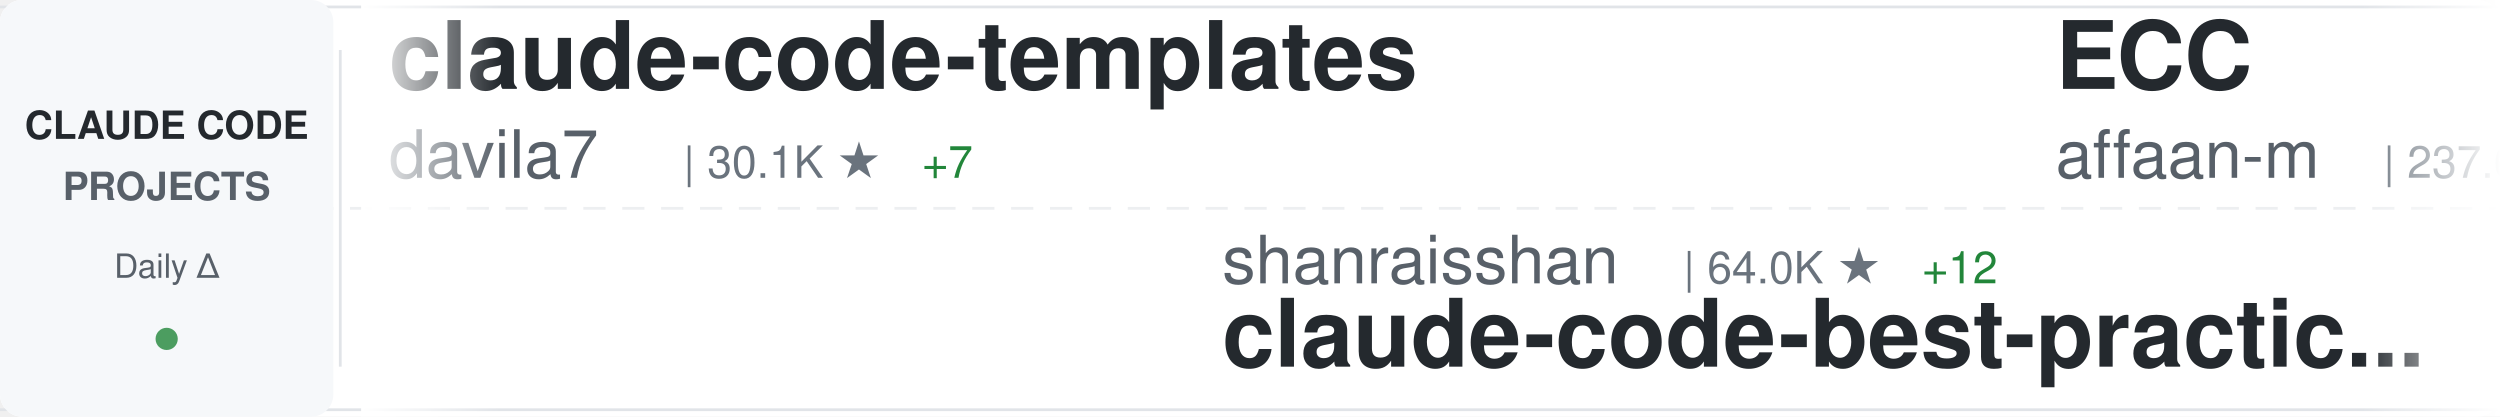
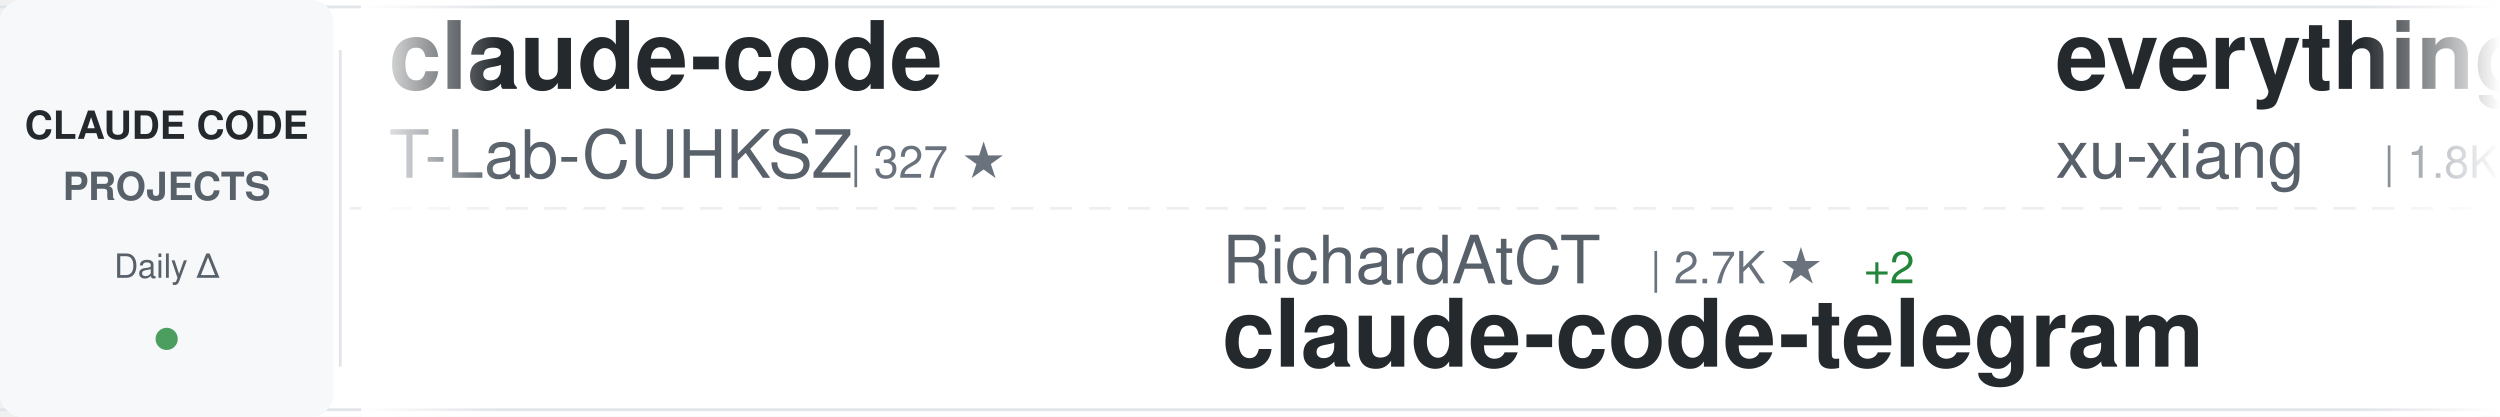
<svg xmlns="http://www.w3.org/2000/svg" width="900" height="150">
  <defs>
    <linearGradient id="awesomeLeftFade" x1="0%" y1="0%" x2="100%" y2="0%">
      <stop offset="0%" style="stop-color:#ffffff;stop-opacity:1" />
      <stop offset="100%" style="stop-color:#ffffff;stop-opacity:0" />
    </linearGradient>
    <linearGradient id="awesomeRightFade" x1="0%" y1="0%" x2="100%" y2="0%">
      <stop offset="0%" style="stop-color:#ffffff;stop-opacity:0" />
      <stop offset="100%" style="stop-color:#ffffff;stop-opacity:1" />
    </linearGradient>
  </defs>
  <rect width="900" height="150" fill="#ffffff" rx="8" />
  <rect x="0" y="2" width="900" height="1" fill="#e1e4e8" />
  <rect x="0" y="147" width="900" height="1" fill="#e1e4e8" />
  <line x1="0" y1="75" x2="900" y2="75" stroke="#e1e4e8" stroke-width="1" stroke-dasharray="8 6" opacity="0.6" />
  <rect x="0" y="0" width="120" height="150" fill="#f6f8fa" rx="8" />
  <text x="60" y="50" font-family="-apple-system, BlinkMacSystemFont, 'Segoe UI', Helvetica, Arial, sans-serif" font-size="14" font-weight="600" fill="#24292e" text-anchor="middle">CLAUDE CODE</text>
  <text x="60" y="72" font-family="-apple-system, BlinkMacSystemFont, 'Segoe UI', Helvetica, Arial, sans-serif" font-size="14" font-weight="600" fill="#586069" text-anchor="middle">PROJECTS</text>
  <text x="60" y="100" font-family="-apple-system, BlinkMacSystemFont, 'Segoe UI', Helvetica, Arial, sans-serif" font-size="12" font-weight="500" fill="#586069" text-anchor="middle">Daily Δ</text>
  <circle cx="60" cy="122" r="4" fill="#22863a" opacity="0.8" />
  <rect x="122" y="18" width="1" height="114" fill="#e1e4e8" />
  <clipPath id="awesomeTickerClip">
    <rect x="130" y="0" width="770" height="150" />
  </clipPath>
  <g clip-path="url(#awesomeTickerClip)">
    <g id="awesomeTickerItems">
      <animateTransform attributeName="transform" attributeType="XML" type="translate" from="0 0" to="-3000 0" dur="54s" repeatCount="indefinite" />
      <g transform="translate(0, 0)">
-         <text x="140" y="32" font-family="-apple-system, BlinkMacSystemFont, 'Segoe UI', Helvetica, Arial, sans-serif" font-size="34" font-weight="600" fill="#24292e">claude-code-templates</text>
-         <text x="140" y="64" font-family="-apple-system, BlinkMacSystemFont, 'Segoe UI', Helvetica, Arial, sans-serif" font-size="24" font-weight="400" fill="#586069">davila7</text>
-         <text x="246" y="64" font-family="-apple-system, BlinkMacSystemFont, 'Segoe UI', Helvetica, Arial, sans-serif" font-size="16" font-weight="500" fill="#6a737d">| 30.1K ★</text>
-         <text x="332" y="64" font-family="-apple-system, BlinkMacSystemFont, 'Segoe UI', Helvetica, Arial, sans-serif" font-size="16" font-weight="500" fill="#22863a"> +7</text>
+         <text x="140" y="32" font-family="-apple-system, BlinkMacSystemFont, 'Segoe UI', Helvetica, Arial, sans-serif" font-size="34" font-weight="600" fill="#24292e">claude-code</text>
+         <text x="140" y="64" font-family="-apple-system, BlinkMacSystemFont, 'Segoe UI', Helvetica, Arial, sans-serif" font-size="24" font-weight="400" fill="#586069">T-Lab-CUHKSZ</text>
+         <text x="306" y="64" font-family="-apple-system, BlinkMacSystemFont, 'Segoe UI', Helvetica, Arial, sans-serif" font-size="16" font-weight="500" fill="#6a737d">| 327 ★</text>
      </g>
      <g transform="translate(300, 0)">
-         <text x="140" y="102" font-family="-apple-system, BlinkMacSystemFont, 'Segoe UI', Helvetica, Arial, sans-serif" font-size="24" font-weight="400" fill="#586069">shanraisshan</text>
-         <text x="306" y="102" font-family="-apple-system, BlinkMacSystemFont, 'Segoe UI', Helvetica, Arial, sans-serif" font-size="16" font-weight="500" fill="#6a737d">| 64.0K ★</text>
-         <text x="392" y="102" font-family="-apple-system, BlinkMacSystemFont, 'Segoe UI', Helvetica, Arial, sans-serif" font-size="16" font-weight="500" fill="#22863a"> +12</text>
-         <text x="140" y="132" font-family="-apple-system, BlinkMacSystemFont, 'Segoe UI', Helvetica, Arial, sans-serif" font-size="34" font-weight="600" fill="#24292e">claude-code-best-practic...</text>
+         <text x="140" y="102" font-family="-apple-system, BlinkMacSystemFont, 'Segoe UI', Helvetica, Arial, sans-serif" font-size="24" font-weight="400" fill="#586069">RichardAtCT</text>
+         <text x="294" y="102" font-family="-apple-system, BlinkMacSystemFont, 'Segoe UI', Helvetica, Arial, sans-serif" font-size="16" font-weight="500" fill="#6a737d">| 2.7K ★</text>
+         <text x="371" y="102" font-family="-apple-system, BlinkMacSystemFont, 'Segoe UI', Helvetica, Arial, sans-serif" font-size="16" font-weight="500" fill="#22863a"> +2</text>
+         <text x="140" y="132" font-family="-apple-system, BlinkMacSystemFont, 'Segoe UI', Helvetica, Arial, sans-serif" font-size="34" font-weight="600" fill="#24292e">claude-code-telegram</text>
      </g>
      <g transform="translate(600, 0)">
+         <text x="140" y="32" font-family="-apple-system, BlinkMacSystemFont, 'Segoe UI', Helvetica, Arial, sans-serif" font-size="34" font-weight="600" fill="#24292e">everything-claude-code-z...</text>
+         <text x="140" y="64" font-family="-apple-system, BlinkMacSystemFont, 'Segoe UI', Helvetica, Arial, sans-serif" font-size="24" font-weight="400" fill="#586069">xu-xiang</text>
+         <text x="258" y="64" font-family="-apple-system, BlinkMacSystemFont, 'Segoe UI', Helvetica, Arial, sans-serif" font-size="16" font-weight="500" fill="#6a737d">| 1.8K ★</text>
+         <text x="335" y="64" font-family="-apple-system, BlinkMacSystemFont, 'Segoe UI', Helvetica, Arial, sans-serif" font-size="16" font-weight="500" fill="#22863a"> +2</text>
+       </g>
+       <g transform="translate(900, 0)">
+         <text x="140" y="102" font-family="-apple-system, BlinkMacSystemFont, 'Segoe UI', Helvetica, Arial, sans-serif" font-size="24" font-weight="400" fill="#586069">xorespesp</text>
+         <text x="270" y="102" font-family="-apple-system, BlinkMacSystemFont, 'Segoe UI', Helvetica, Arial, sans-serif" font-size="16" font-weight="500" fill="#6a737d">| 231 ★</text>
+         <text x="140" y="132" font-family="-apple-system, BlinkMacSystemFont, 'Segoe UI', Helvetica, Arial, sans-serif" font-size="34" font-weight="600" fill="#24292e">claude-code</text>
+       </g>
+       <g transform="translate(1200, 0)">
+         <text x="140" y="32" font-family="-apple-system, BlinkMacSystemFont, 'Segoe UI', Helvetica, Arial, sans-serif" font-size="34" font-weight="600" fill="#24292e">Dive-into-Claude-Code</text>
+         <text x="140" y="64" font-family="-apple-system, BlinkMacSystemFont, 'Segoe UI', Helvetica, Arial, sans-serif" font-size="24" font-weight="400" fill="#586069">VILA-Lab</text>
+         <text x="258" y="64" font-family="-apple-system, BlinkMacSystemFont, 'Segoe UI', Helvetica, Arial, sans-serif" font-size="16" font-weight="500" fill="#6a737d">| 2.0K ★</text>
+         <text x="335" y="64" font-family="-apple-system, BlinkMacSystemFont, 'Segoe UI', Helvetica, Arial, sans-serif" font-size="16" font-weight="500" fill="#22863a"> +2</text>
+       </g>
+       <g transform="translate(1500, 0)">
+         <text x="140" y="102" font-family="-apple-system, BlinkMacSystemFont, 'Segoe UI', Helvetica, Arial, sans-serif" font-size="24" font-weight="400" fill="#586069">OneRedOak</text>
+         <text x="270" y="102" font-family="-apple-system, BlinkMacSystemFont, 'Segoe UI', Helvetica, Arial, sans-serif" font-size="16" font-weight="500" fill="#6a737d">| 3.9K ★</text>
+         <text x="140" y="132" font-family="-apple-system, BlinkMacSystemFont, 'Segoe UI', Helvetica, Arial, sans-serif" font-size="34" font-weight="600" fill="#24292e">claude-code-workflows</text>
+       </g>
+       <g transform="translate(1800, 0)">
        <text x="140" y="32" font-family="-apple-system, BlinkMacSystemFont, 'Segoe UI', Helvetica, Arial, sans-serif" font-size="34" font-weight="600" fill="#24292e">ECC</text>
        <text x="140" y="64" font-family="-apple-system, BlinkMacSystemFont, 'Segoe UI', Helvetica, Arial, sans-serif" font-size="24" font-weight="400" fill="#586069">affaan-m</text>
-         <text x="258" y="64" font-family="-apple-system, BlinkMacSystemFont, 'Segoe UI', Helvetica, Arial, sans-serif" font-size="16" font-weight="500" fill="#6a737d">| 237.6K ★</text>
-         <text x="353" y="64" font-family="-apple-system, BlinkMacSystemFont, 'Segoe UI', Helvetica, Arial, sans-serif" font-size="16" font-weight="500" fill="#22863a"> +120</text>
+         <text x="258" y="64" font-family="-apple-system, BlinkMacSystemFont, 'Segoe UI', Helvetica, Arial, sans-serif" font-size="16" font-weight="500" fill="#6a737d">| 237.7K ★</text>
+         <text x="353" y="64" font-family="-apple-system, BlinkMacSystemFont, 'Segoe UI', Helvetica, Arial, sans-serif" font-size="16" font-weight="500" fill="#22863a"> +78</text>
      </g>
-       <g transform="translate(900, 0)">
-         <text x="140" y="102" font-family="-apple-system, BlinkMacSystemFont, 'Segoe UI', Helvetica, Arial, sans-serif" font-size="24" font-weight="400" fill="#586069">zstmfhy</text>
-         <text x="246" y="102" font-family="-apple-system, BlinkMacSystemFont, 'Segoe UI', Helvetica, Arial, sans-serif" font-size="16" font-weight="500" fill="#6a737d">| 190 ★</text>
+       <g transform="translate(2100, 0)">
+         <text x="140" y="102" font-family="-apple-system, BlinkMacSystemFont, 'Segoe UI', Helvetica, Arial, sans-serif" font-size="24" font-weight="400" fill="#586069">fazxes</text>
+         <text x="234" y="102" font-family="-apple-system, BlinkMacSystemFont, 'Segoe UI', Helvetica, Arial, sans-serif" font-size="16" font-weight="500" fill="#6a737d">| 230 ★</text>
        <text x="140" y="132" font-family="-apple-system, BlinkMacSystemFont, 'Segoe UI', Helvetica, Arial, sans-serif" font-size="34" font-weight="600" fill="#24292e">Claude-code</text>
      </g>
-       <g transform="translate(1200, 0)">
-         <text x="140" y="32" font-family="-apple-system, BlinkMacSystemFont, 'Segoe UI', Helvetica, Arial, sans-serif" font-size="34" font-weight="600" fill="#24292e">claude-code</text>
-         <text x="140" y="64" font-family="-apple-system, BlinkMacSystemFont, 'Segoe UI', Helvetica, Arial, sans-serif" font-size="24" font-weight="400" fill="#586069">codeaashu</text>
-         <text x="270" y="64" font-family="-apple-system, BlinkMacSystemFont, 'Segoe UI', Helvetica, Arial, sans-serif" font-size="16" font-weight="500" fill="#6a737d">| 3.2K ★</text>
-       </g>
-       <g transform="translate(1500, 0)">
-         <text x="140" y="102" font-family="-apple-system, BlinkMacSystemFont, 'Segoe UI', Helvetica, Arial, sans-serif" font-size="24" font-weight="400" fill="#586069">kodu-ai</text>
-         <text x="246" y="102" font-family="-apple-system, BlinkMacSystemFont, 'Segoe UI', Helvetica, Arial, sans-serif" font-size="16" font-weight="500" fill="#6a737d">| 5.2K ★</text>
-         <text x="140" y="132" font-family="-apple-system, BlinkMacSystemFont, 'Segoe UI', Helvetica, Arial, sans-serif" font-size="34" font-weight="600" fill="#24292e">claude-coder</text>
-       </g>
-       <g transform="translate(1800, 0)">
-         <text x="140" y="32" font-family="-apple-system, BlinkMacSystemFont, 'Segoe UI', Helvetica, Arial, sans-serif" font-size="34" font-weight="600" fill="#24292e">skills</text>
-         <text x="140" y="64" font-family="-apple-system, BlinkMacSystemFont, 'Segoe UI', Helvetica, Arial, sans-serif" font-size="24" font-weight="400" fill="#586069">anthropics</text>
-         <text x="282" y="64" font-family="-apple-system, BlinkMacSystemFont, 'Segoe UI', Helvetica, Arial, sans-serif" font-size="16" font-weight="500" fill="#6a737d">| 166.2K ★</text>
-         <text x="377" y="64" font-family="-apple-system, BlinkMacSystemFont, 'Segoe UI', Helvetica, Arial, sans-serif" font-size="16" font-weight="500" fill="#22863a"> +40</text>
-       </g>
-       <g transform="translate(2100, 0)">
-         <text x="140" y="102" font-family="-apple-system, BlinkMacSystemFont, 'Segoe UI', Helvetica, Arial, sans-serif" font-size="24" font-weight="400" fill="#586069">multica-ai</text>
-         <text x="282" y="102" font-family="-apple-system, BlinkMacSystemFont, 'Segoe UI', Helvetica, Arial, sans-serif" font-size="16" font-weight="500" fill="#6a737d">| 199.5K ★</text>
-         <text x="377" y="102" font-family="-apple-system, BlinkMacSystemFont, 'Segoe UI', Helvetica, Arial, sans-serif" font-size="16" font-weight="500" fill="#22863a"> +109</text>
-         <text x="140" y="132" font-family="-apple-system, BlinkMacSystemFont, 'Segoe UI', Helvetica, Arial, sans-serif" font-size="34" font-weight="600" fill="#24292e">andrej-karpathy-skills</text>
-       </g>
      <g transform="translate(2400, 0)">
-         <text x="140" y="32" font-family="-apple-system, BlinkMacSystemFont, 'Segoe UI', Helvetica, Arial, sans-serif" font-size="34" font-weight="600" fill="#24292e">claude-code</text>
-         <text x="140" y="64" font-family="-apple-system, BlinkMacSystemFont, 'Segoe UI', Helvetica, Arial, sans-serif" font-size="24" font-weight="400" fill="#586069">freestylefly</text>
-         <text x="306" y="64" font-family="-apple-system, BlinkMacSystemFont, 'Segoe UI', Helvetica, Arial, sans-serif" font-size="16" font-weight="500" fill="#6a737d">| 128 ★</text>
+         <text x="140" y="32" font-family="-apple-system, BlinkMacSystemFont, 'Segoe UI', Helvetica, Arial, sans-serif" font-size="34" font-weight="600" fill="#24292e">claude-code-hub</text>
+         <text x="140" y="64" font-family="-apple-system, BlinkMacSystemFont, 'Segoe UI', Helvetica, Arial, sans-serif" font-size="24" font-weight="400" fill="#586069">ding113</text>
+         <text x="246" y="64" font-family="-apple-system, BlinkMacSystemFont, 'Segoe UI', Helvetica, Arial, sans-serif" font-size="16" font-weight="500" fill="#6a737d">| 3.3K ★</text>
+         <text x="323" y="64" font-family="-apple-system, BlinkMacSystemFont, 'Segoe UI', Helvetica, Arial, sans-serif" font-size="16" font-weight="500" fill="#22863a"> +1</text>
      </g>
      <g transform="translate(2700, 0)">
-         <text x="140" y="102" font-family="-apple-system, BlinkMacSystemFont, 'Segoe UI', Helvetica, Arial, sans-serif" font-size="24" font-weight="400" fill="#586069">shareAI-lab</text>
-         <text x="294" y="102" font-family="-apple-system, BlinkMacSystemFont, 'Segoe UI', Helvetica, Arial, sans-serif" font-size="16" font-weight="500" fill="#6a737d">| 73.2K ★</text>
-         <text x="380" y="102" font-family="-apple-system, BlinkMacSystemFont, 'Segoe UI', Helvetica, Arial, sans-serif" font-size="16" font-weight="500" fill="#22863a"> +26</text>
-         <text x="140" y="132" font-family="-apple-system, BlinkMacSystemFont, 'Segoe UI', Helvetica, Arial, sans-serif" font-size="34" font-weight="600" fill="#24292e">learn-claude-code</text>
+         <text x="140" y="102" font-family="-apple-system, BlinkMacSystemFont, 'Segoe UI', Helvetica, Arial, sans-serif" font-size="24" font-weight="400" fill="#586069">pengchengneo</text>
+         <text x="306" y="102" font-family="-apple-system, BlinkMacSystemFont, 'Segoe UI', Helvetica, Arial, sans-serif" font-size="16" font-weight="500" fill="#6a737d">| 1.7K ★</text>
+         <text x="140" y="132" font-family="-apple-system, BlinkMacSystemFont, 'Segoe UI', Helvetica, Arial, sans-serif" font-size="34" font-weight="600" fill="#24292e">Claude-Code</text>
      </g>
      <g transform="translate(3000, 0)">
-         <text x="140" y="32" font-family="-apple-system, BlinkMacSystemFont, 'Segoe UI', Helvetica, Arial, sans-serif" font-size="34" font-weight="600" fill="#24292e">claude-code-templates</text>
-         <text x="140" y="64" font-family="-apple-system, BlinkMacSystemFont, 'Segoe UI', Helvetica, Arial, sans-serif" font-size="24" font-weight="400" fill="#586069">davila7</text>
-         <text x="246" y="64" font-family="-apple-system, BlinkMacSystemFont, 'Segoe UI', Helvetica, Arial, sans-serif" font-size="16" font-weight="500" fill="#6a737d">| 30.1K ★</text>
-         <text x="332" y="64" font-family="-apple-system, BlinkMacSystemFont, 'Segoe UI', Helvetica, Arial, sans-serif" font-size="16" font-weight="500" fill="#22863a"> +7</text>
+         <text x="140" y="32" font-family="-apple-system, BlinkMacSystemFont, 'Segoe UI', Helvetica, Arial, sans-serif" font-size="34" font-weight="600" fill="#24292e">claude-code</text>
+         <text x="140" y="64" font-family="-apple-system, BlinkMacSystemFont, 'Segoe UI', Helvetica, Arial, sans-serif" font-size="24" font-weight="400" fill="#586069">T-Lab-CUHKSZ</text>
+         <text x="306" y="64" font-family="-apple-system, BlinkMacSystemFont, 'Segoe UI', Helvetica, Arial, sans-serif" font-size="16" font-weight="500" fill="#6a737d">| 327 ★</text>
      </g>
      <g transform="translate(3300, 0)">
-         <text x="140" y="102" font-family="-apple-system, BlinkMacSystemFont, 'Segoe UI', Helvetica, Arial, sans-serif" font-size="24" font-weight="400" fill="#586069">shanraisshan</text>
-         <text x="306" y="102" font-family="-apple-system, BlinkMacSystemFont, 'Segoe UI', Helvetica, Arial, sans-serif" font-size="16" font-weight="500" fill="#6a737d">| 64.0K ★</text>
-         <text x="392" y="102" font-family="-apple-system, BlinkMacSystemFont, 'Segoe UI', Helvetica, Arial, sans-serif" font-size="16" font-weight="500" fill="#22863a"> +12</text>
-         <text x="140" y="132" font-family="-apple-system, BlinkMacSystemFont, 'Segoe UI', Helvetica, Arial, sans-serif" font-size="34" font-weight="600" fill="#24292e">claude-code-best-practic...</text>
+         <text x="140" y="102" font-family="-apple-system, BlinkMacSystemFont, 'Segoe UI', Helvetica, Arial, sans-serif" font-size="24" font-weight="400" fill="#586069">RichardAtCT</text>
+         <text x="294" y="102" font-family="-apple-system, BlinkMacSystemFont, 'Segoe UI', Helvetica, Arial, sans-serif" font-size="16" font-weight="500" fill="#6a737d">| 2.7K ★</text>
+         <text x="371" y="102" font-family="-apple-system, BlinkMacSystemFont, 'Segoe UI', Helvetica, Arial, sans-serif" font-size="16" font-weight="500" fill="#22863a"> +2</text>
+         <text x="140" y="132" font-family="-apple-system, BlinkMacSystemFont, 'Segoe UI', Helvetica, Arial, sans-serif" font-size="34" font-weight="600" fill="#24292e">claude-code-telegram</text>
      </g>
      <g transform="translate(3600, 0)">
-         <text x="140" y="32" font-family="-apple-system, BlinkMacSystemFont, 'Segoe UI', Helvetica, Arial, sans-serif" font-size="34" font-weight="600" fill="#24292e">ECC</text>
-         <text x="140" y="64" font-family="-apple-system, BlinkMacSystemFont, 'Segoe UI', Helvetica, Arial, sans-serif" font-size="24" font-weight="400" fill="#586069">affaan-m</text>
-         <text x="258" y="64" font-family="-apple-system, BlinkMacSystemFont, 'Segoe UI', Helvetica, Arial, sans-serif" font-size="16" font-weight="500" fill="#6a737d">| 237.6K ★</text>
-         <text x="353" y="64" font-family="-apple-system, BlinkMacSystemFont, 'Segoe UI', Helvetica, Arial, sans-serif" font-size="16" font-weight="500" fill="#22863a"> +120</text>
+         <text x="140" y="32" font-family="-apple-system, BlinkMacSystemFont, 'Segoe UI', Helvetica, Arial, sans-serif" font-size="34" font-weight="600" fill="#24292e">everything-claude-code-z...</text>
+         <text x="140" y="64" font-family="-apple-system, BlinkMacSystemFont, 'Segoe UI', Helvetica, Arial, sans-serif" font-size="24" font-weight="400" fill="#586069">xu-xiang</text>
+         <text x="258" y="64" font-family="-apple-system, BlinkMacSystemFont, 'Segoe UI', Helvetica, Arial, sans-serif" font-size="16" font-weight="500" fill="#6a737d">| 1.8K ★</text>
+         <text x="335" y="64" font-family="-apple-system, BlinkMacSystemFont, 'Segoe UI', Helvetica, Arial, sans-serif" font-size="16" font-weight="500" fill="#22863a"> +2</text>
      </g>
      <g transform="translate(3900, 0)">
-         <text x="140" y="102" font-family="-apple-system, BlinkMacSystemFont, 'Segoe UI', Helvetica, Arial, sans-serif" font-size="24" font-weight="400" fill="#586069">zstmfhy</text>
-         <text x="246" y="102" font-family="-apple-system, BlinkMacSystemFont, 'Segoe UI', Helvetica, Arial, sans-serif" font-size="16" font-weight="500" fill="#6a737d">| 190 ★</text>
-         <text x="140" y="132" font-family="-apple-system, BlinkMacSystemFont, 'Segoe UI', Helvetica, Arial, sans-serif" font-size="34" font-weight="600" fill="#24292e">Claude-code</text>
+         <text x="140" y="102" font-family="-apple-system, BlinkMacSystemFont, 'Segoe UI', Helvetica, Arial, sans-serif" font-size="24" font-weight="400" fill="#586069">xorespesp</text>
+         <text x="270" y="102" font-family="-apple-system, BlinkMacSystemFont, 'Segoe UI', Helvetica, Arial, sans-serif" font-size="16" font-weight="500" fill="#6a737d">| 231 ★</text>
+         <text x="140" y="132" font-family="-apple-system, BlinkMacSystemFont, 'Segoe UI', Helvetica, Arial, sans-serif" font-size="34" font-weight="600" fill="#24292e">claude-code</text>
      </g>
    </g>
  </g>
  <rect x="130" y="0" width="50" height="150" fill="url(#awesomeLeftFade)" />
  <rect x="850" y="0" width="50" height="150" fill="url(#awesomeRightFade)" />
</svg>
